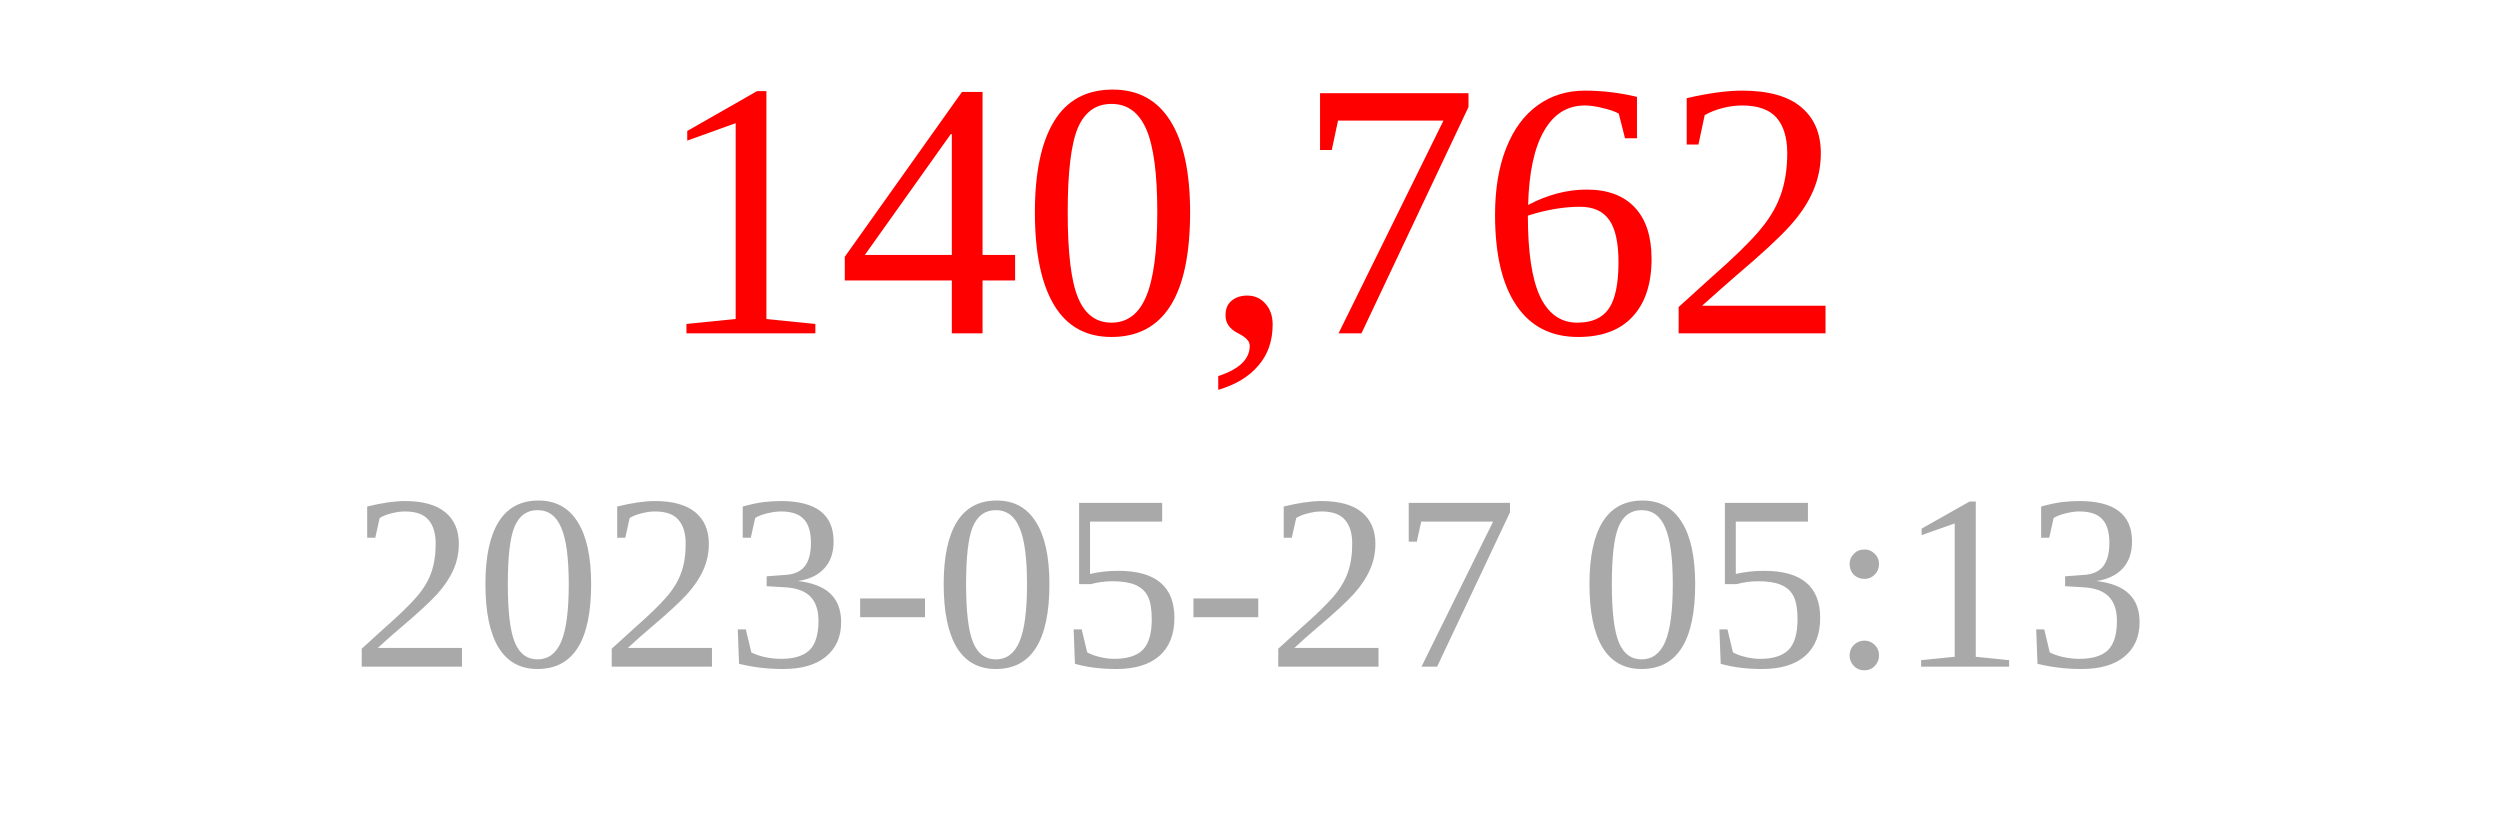
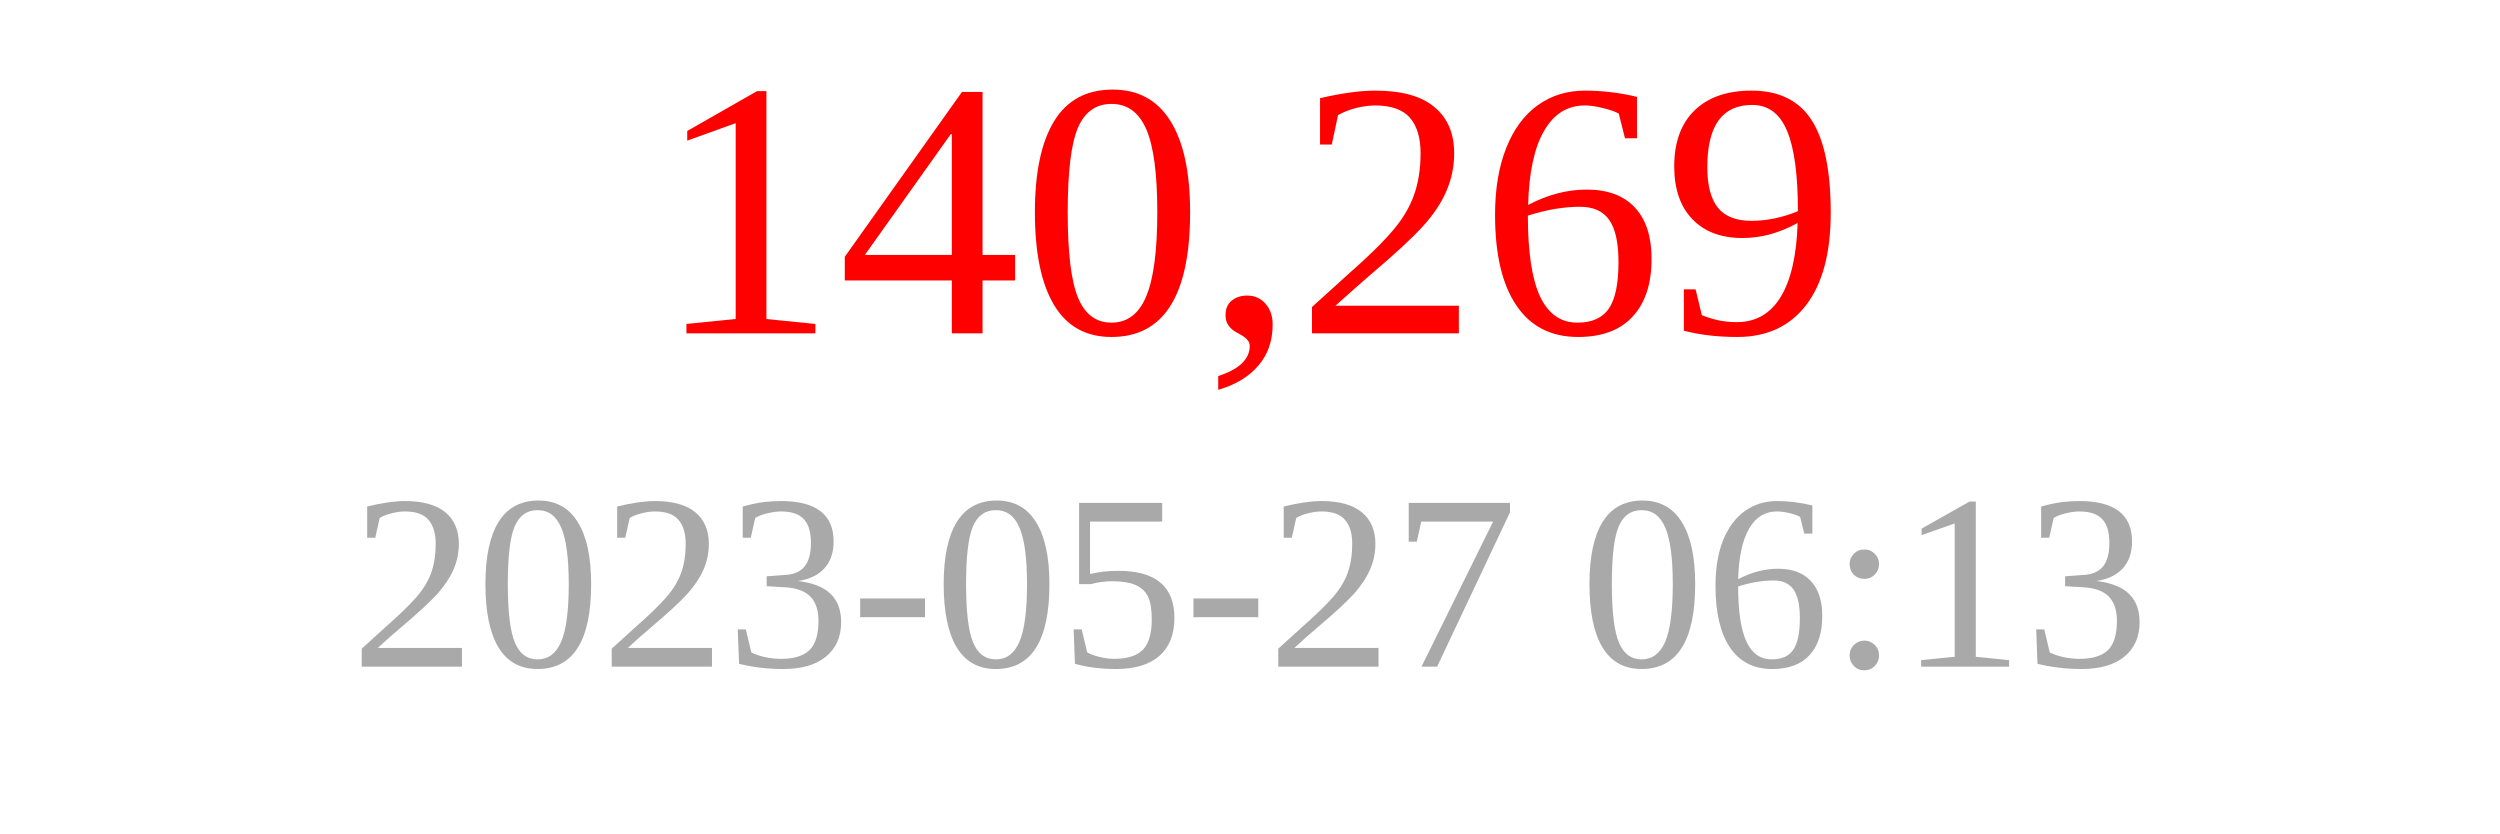
<svg xmlns="http://www.w3.org/2000/svg" width="150" height="50">
-   <text x="75" y="20" font-size="22" fill="red" text-anchor="middle">140,762</text>
-   <text x="75" y="40" font-size="15" fill="darkgray" text-anchor="middle">2023-05-27 05:13</text>
+   <text x="75" y="20" font-size="22" fill="red" text-anchor="middle">140,269</text>
+   <text x="75" y="40" font-size="15" fill="darkgray" text-anchor="middle">2023-05-27 06:13</text>
</svg>
